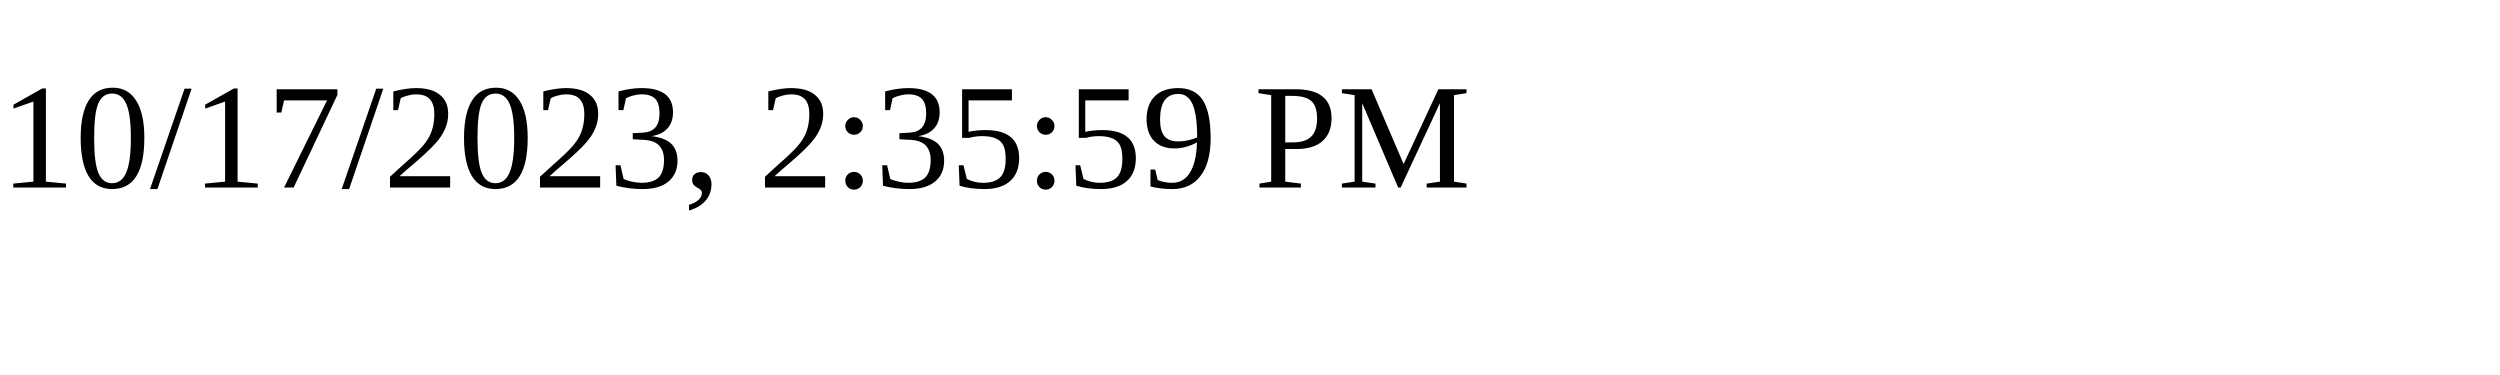
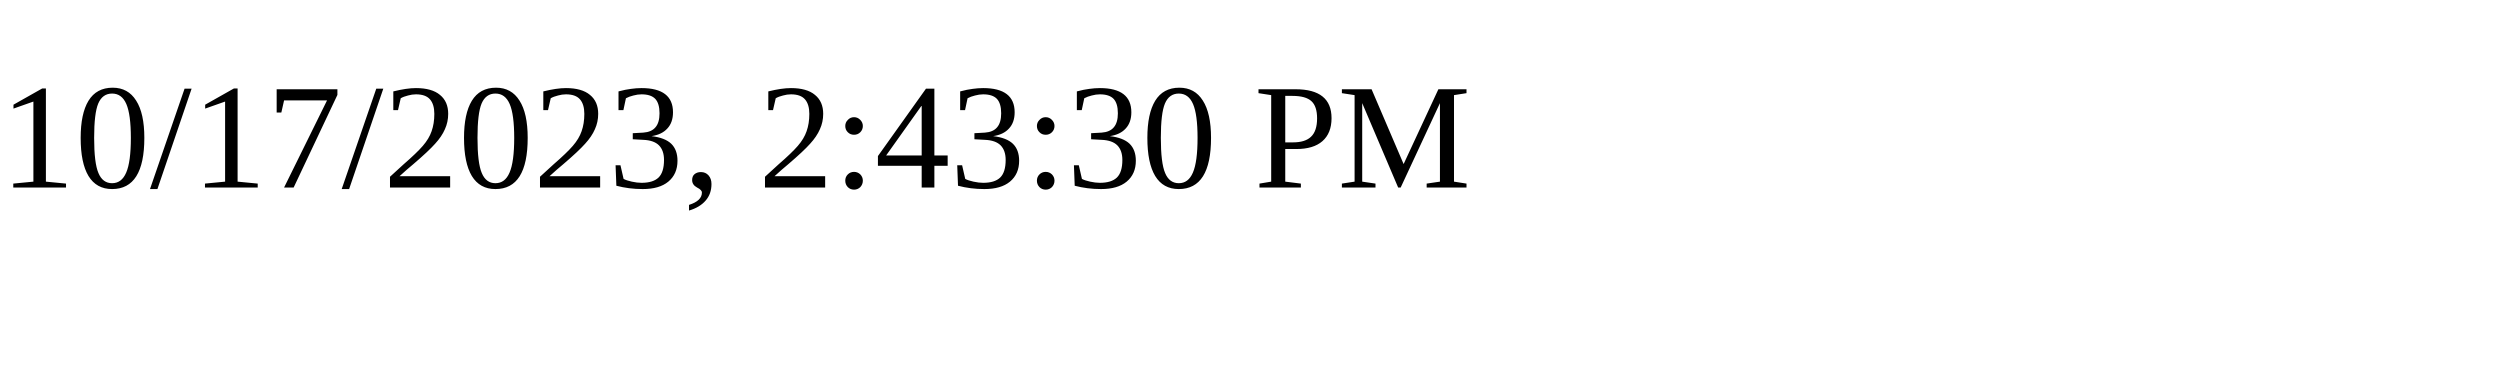
<svg xmlns="http://www.w3.org/2000/svg" height="30" width="200">
-   <text x="0" y="15">10/17/2023, 2:35:59 PM</text>
+   <text x="0" y="15">10/17/2023, 2:43:30 PM</text>
</svg>
